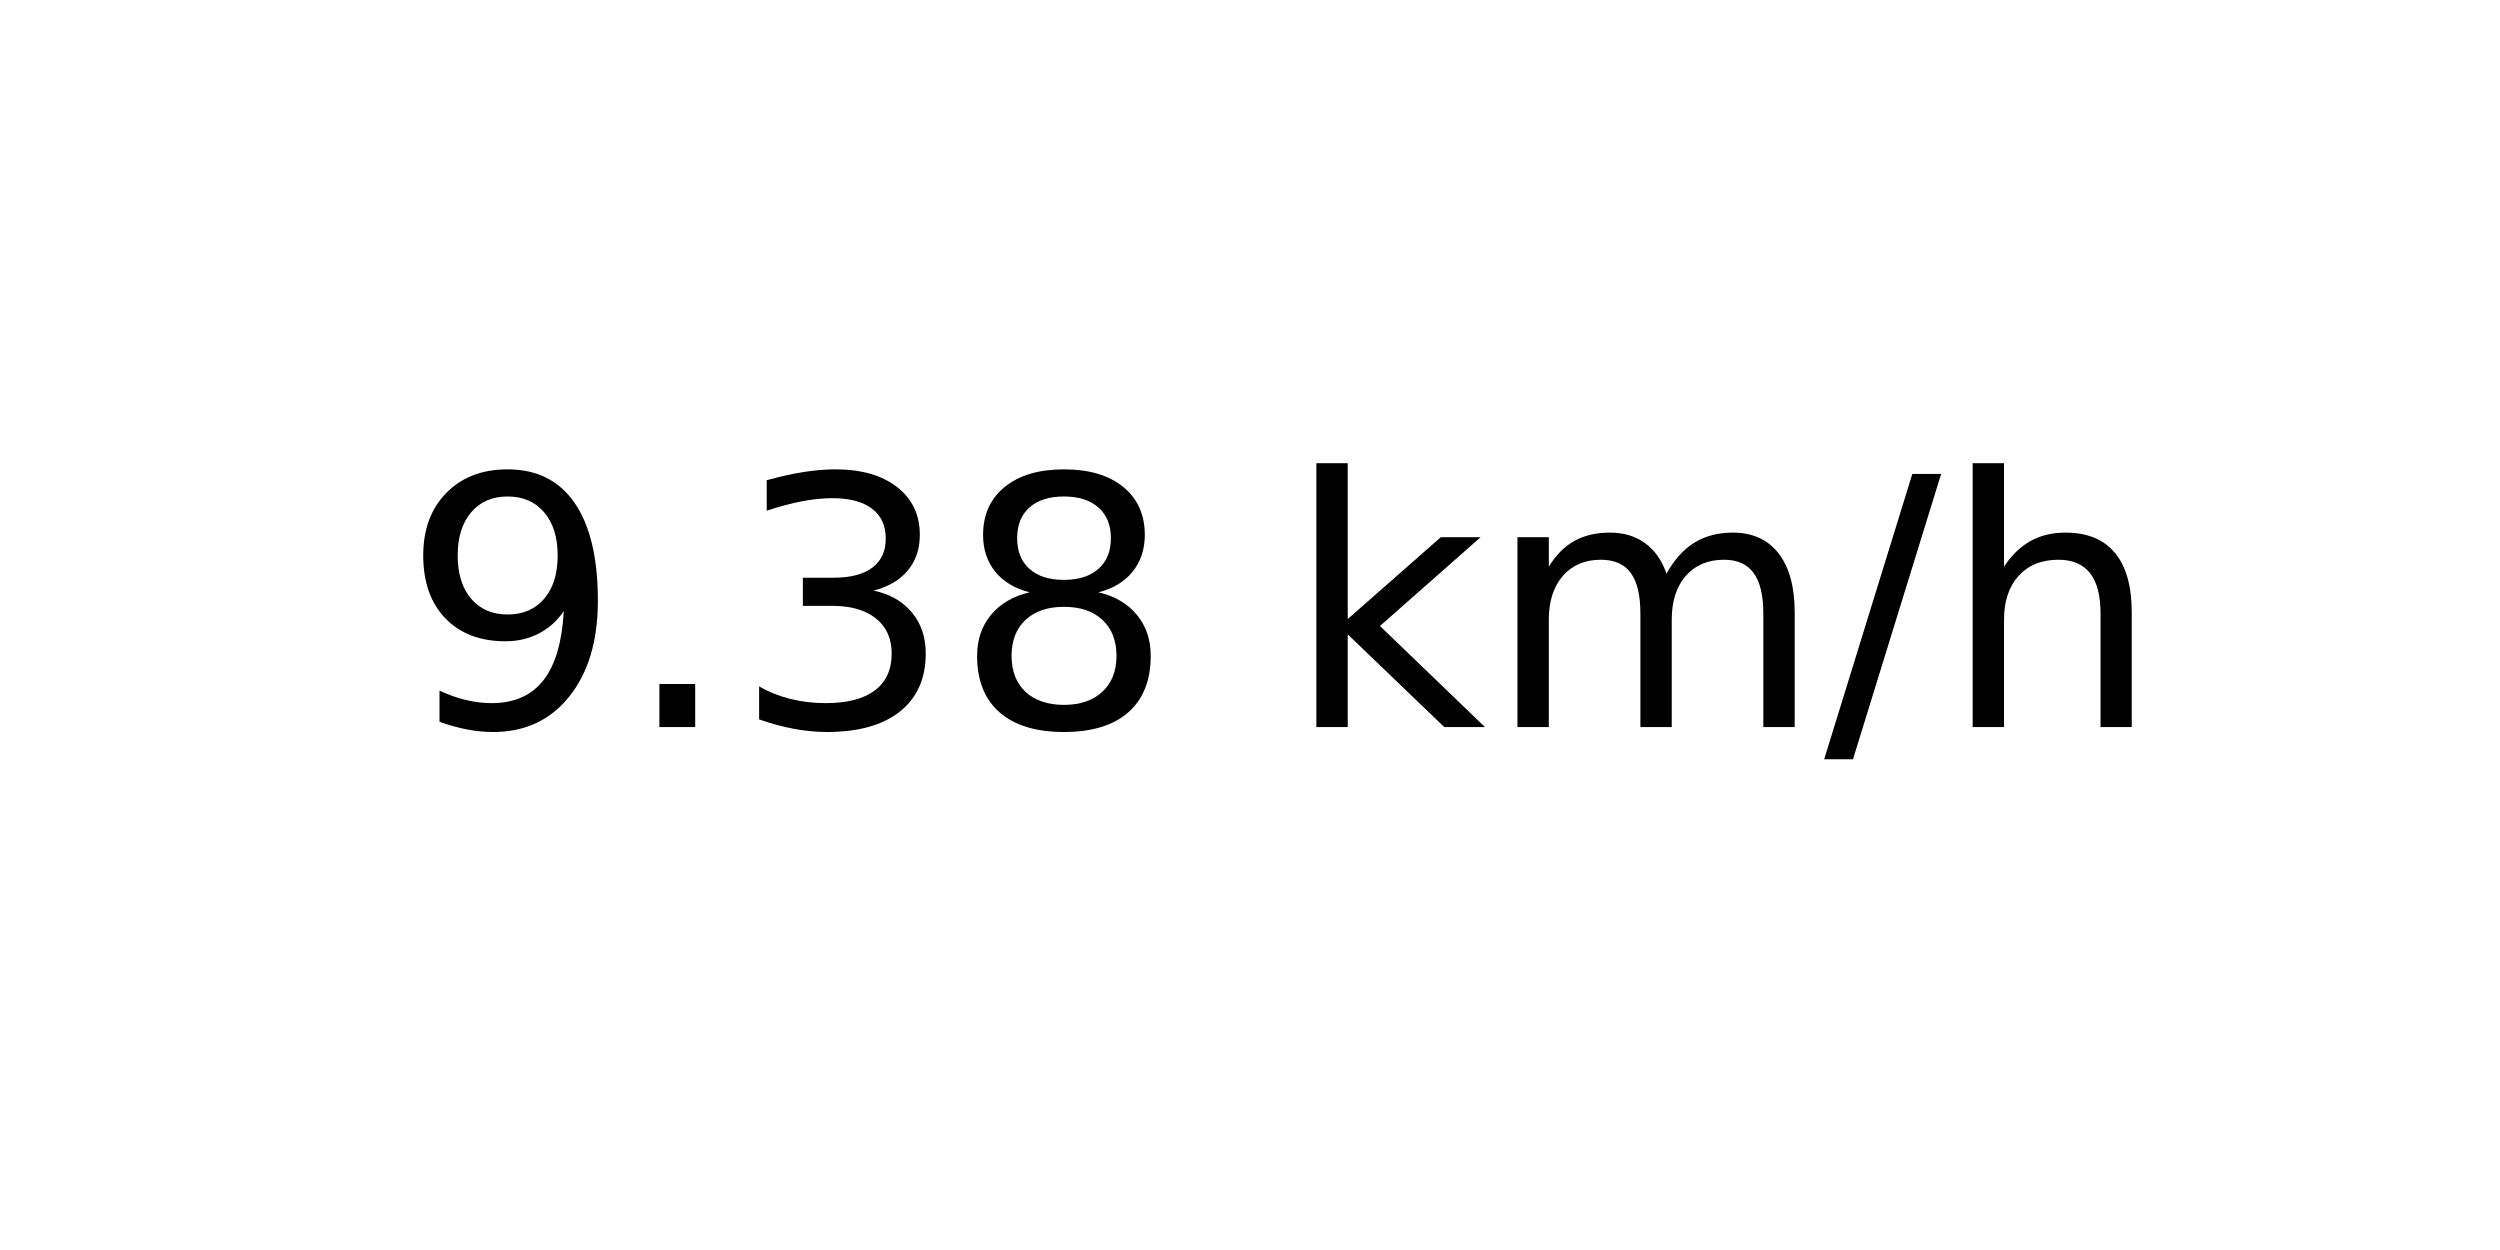
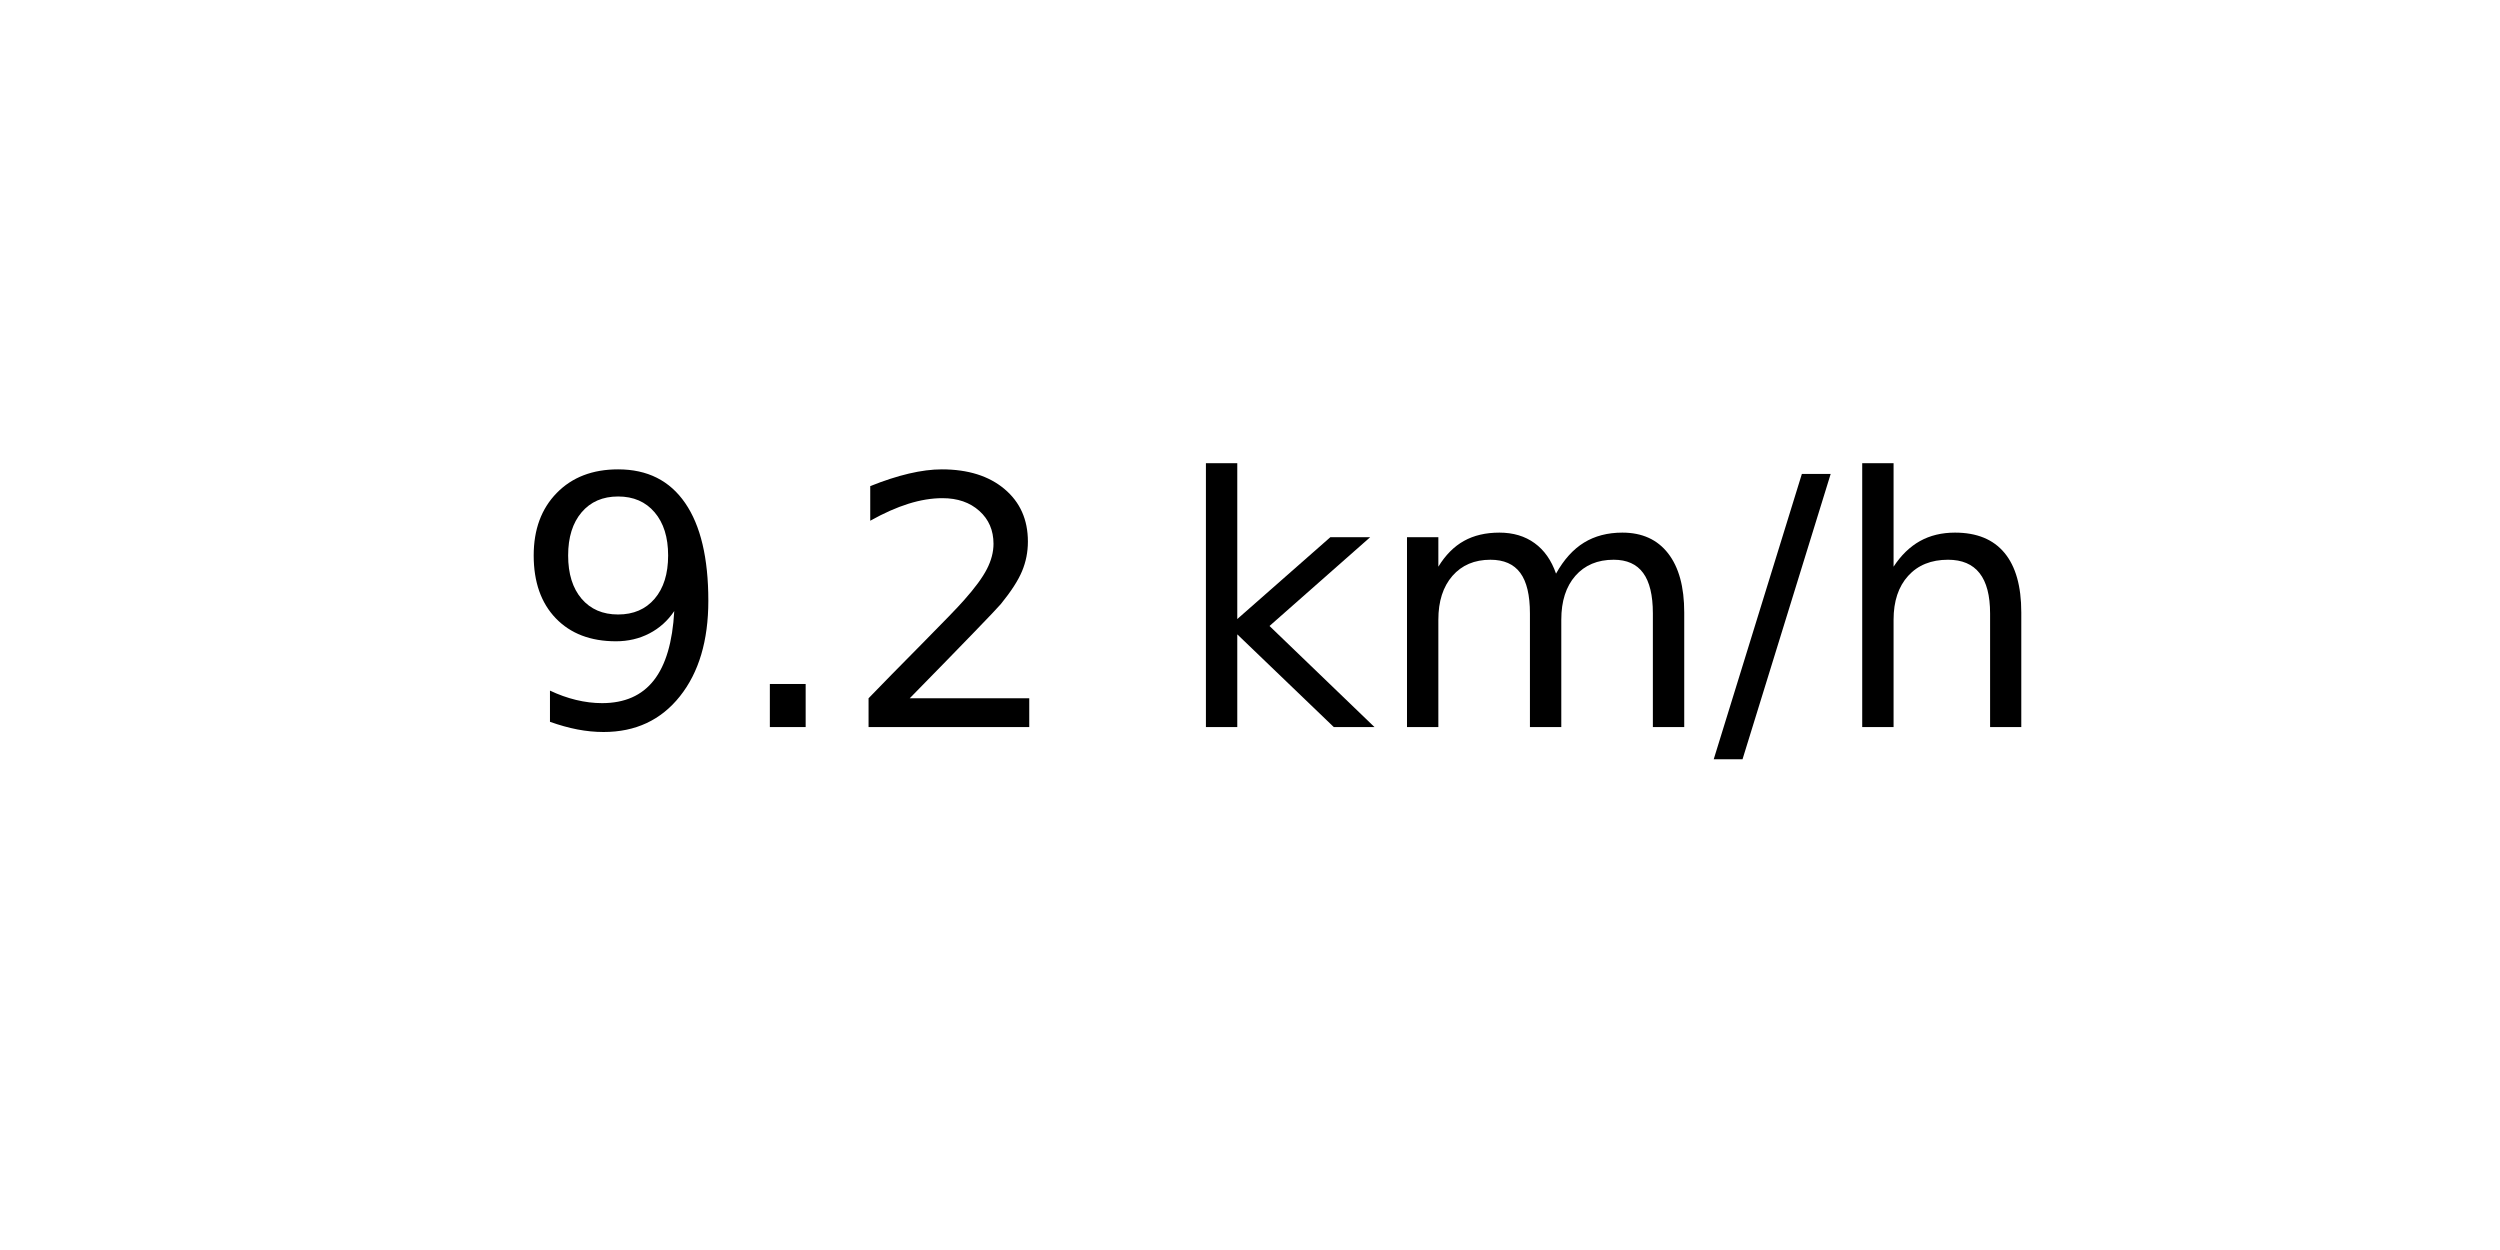
<svg xmlns="http://www.w3.org/2000/svg" xmlns:xlink="http://www.w3.org/1999/xlink" width="72pt" height="36pt" viewBox="0 0 72 36" version="1.1">
  <defs>
    <style type="text/css">*{stroke-linejoin: round; stroke-linecap: butt}</style>
  </defs>
  <g id="figure_1">
    <g id="axes_1">
      <g id="text_1">
-         <g transform="translate(11.55937 20.93937) scale(0.1 -0.1)">
+         <g transform="translate(14.74062 20.93937) scale(0.1 -0.1)">
          <defs>
            <path id="DejaVuSans-39" d="M 703 97  L 703 672  Q 941 559 1184 500  Q 1428 441 1663 441  Q 2288 441 2617 861  Q 2947 1281 2994 2138  Q 2813 1869 2534 1725  Q 2256 1581 1919 1581  Q 1219 1581 811 2004  Q 403 2428 403 3163  Q 403 3881 828 4315  Q 1253 4750 1959 4750  Q 2769 4750 3195 4129  Q 3622 3509 3622 2328  Q 3622 1225 3098 567  Q 2575 -91 1691 -91  Q 1453 -91 1209 -44  Q 966 3 703 97  z M 1959 2075  Q 2384 2075 2632 2365  Q 2881 2656 2881 3163  Q 2881 3666 2632 3958  Q 2384 4250 1959 4250  Q 1534 4250 1286 3958  Q 1038 3666 1038 3163  Q 1038 2656 1286 2365  Q 1534 2075 1959 2075  z " transform="scale(0.015625)" />
            <path id="DejaVuSans-2e" d="M 684 794  L 1344 794  L 1344 0  L 684 0  L 684 794  z " transform="scale(0.015625)" />
-             <path id="DejaVuSans-33" d="M 2597 2516  Q 3050 2419 3304 2112  Q 3559 1806 3559 1356  Q 3559 666 3084 287  Q 2609 -91 1734 -91  Q 1441 -91 1130 -33  Q 819 25 488 141  L 488 750  Q 750 597 1062 519  Q 1375 441 1716 441  Q 2309 441 2620 675  Q 2931 909 2931 1356  Q 2931 1769 2642 2001  Q 2353 2234 1838 2234  L 1294 2234  L 1294 2753  L 1863 2753  Q 2328 2753 2575 2939  Q 2822 3125 2822 3475  Q 2822 3834 2567 4026  Q 2313 4219 1838 4219  Q 1578 4219 1281 4162  Q 984 4106 628 3988  L 628 4550  Q 988 4650 1302 4700  Q 1616 4750 1894 4750  Q 2613 4750 3031 4423  Q 3450 4097 3450 3541  Q 3450 3153 3228 2886  Q 3006 2619 2597 2516  z " transform="scale(0.015625)" />
-             <path id="DejaVuSans-38" d="M 2034 2216  Q 1584 2216 1326 1975  Q 1069 1734 1069 1313  Q 1069 891 1326 650  Q 1584 409 2034 409  Q 2484 409 2743 651  Q 3003 894 3003 1313  Q 3003 1734 2745 1975  Q 2488 2216 2034 2216  z M 1403 2484  Q 997 2584 770 2862  Q 544 3141 544 3541  Q 544 4100 942 4425  Q 1341 4750 2034 4750  Q 2731 4750 3128 4425  Q 3525 4100 3525 3541  Q 3525 3141 3298 2862  Q 3072 2584 2669 2484  Q 3125 2378 3379 2068  Q 3634 1759 3634 1313  Q 3634 634 3220 271  Q 2806 -91 2034 -91  Q 1263 -91 848 271  Q 434 634 434 1313  Q 434 1759 690 2068  Q 947 2378 1403 2484  z M 1172 3481  Q 1172 3119 1398 2916  Q 1625 2713 2034 2713  Q 2441 2713 2670 2916  Q 2900 3119 2900 3481  Q 2900 3844 2670 4047  Q 2441 4250 2034 4250  Q 1625 4250 1398 4047  Q 1172 3844 1172 3481  z " transform="scale(0.015625)" />
+             <path id="DejaVuSans-32" d="M 1228 531  L 3431 531  L 3431 0  L 469 0  L 469 531  Q 828 903 1448 1529  Q 2069 2156 2228 2338  Q 2531 2678 2651 2914  Q 2772 3150 2772 3378  Q 2772 3750 2511 3984  Q 2250 4219 1831 4219  Q 1534 4219 1204 4116  Q 875 4013 500 3803  L 500 4441  Q 881 4594 1212 4672  Q 1544 4750 1819 4750  Q 2544 4750 2975 4387  Q 3406 4025 3406 3419  Q 3406 3131 3298 2873  Q 3191 2616 2906 2266  Q 2828 2175 2409 1742  Q 1991 1309 1228 531  z " transform="scale(0.015625)" />
            <path id="DejaVuSans-20" transform="scale(0.015625)" />
            <path id="DejaVuSans-6b" d="M 581 4863  L 1159 4863  L 1159 1991  L 2875 3500  L 3609 3500  L 1753 1863  L 3688 0  L 2938 0  L 1159 1709  L 1159 0  L 581 0  L 581 4863  z " transform="scale(0.015625)" />
            <path id="DejaVuSans-6d" d="M 3328 2828  Q 3544 3216 3844 3400  Q 4144 3584 4550 3584  Q 5097 3584 5394 3201  Q 5691 2819 5691 2113  L 5691 0  L 5113 0  L 5113 2094  Q 5113 2597 4934 2840  Q 4756 3084 4391 3084  Q 3944 3084 3684 2787  Q 3425 2491 3425 1978  L 3425 0  L 2847 0  L 2847 2094  Q 2847 2600 2669 2842  Q 2491 3084 2119 3084  Q 1678 3084 1418 2786  Q 1159 2488 1159 1978  L 1159 0  L 581 0  L 581 3500  L 1159 3500  L 1159 2956  Q 1356 3278 1631 3431  Q 1906 3584 2284 3584  Q 2666 3584 2933 3390  Q 3200 3197 3328 2828  z " transform="scale(0.015625)" />
            <path id="DejaVuSans-2f" d="M 1625 4666  L 2156 4666  L 531 -594  L 0 -594  L 1625 4666  z " transform="scale(0.015625)" />
            <path id="DejaVuSans-68" d="M 3513 2113  L 3513 0  L 2938 0  L 2938 2094  Q 2938 2591 2744 2837  Q 2550 3084 2163 3084  Q 1697 3084 1428 2787  Q 1159 2491 1159 1978  L 1159 0  L 581 0  L 581 4863  L 1159 4863  L 1159 2956  Q 1366 3272 1645 3428  Q 1925 3584 2291 3584  Q 2894 3584 3203 3211  Q 3513 2838 3513 2113  z " transform="scale(0.015625)" />
          </defs>
          <use xlink:href="#DejaVuSans-39" />
          <use xlink:href="#DejaVuSans-2e" x="63.623" />
-           <use xlink:href="#DejaVuSans-33" x="95.41" />
-           <use xlink:href="#DejaVuSans-38" x="159.033" />
-           <use xlink:href="#DejaVuSans-20" x="222.656" />
-           <use xlink:href="#DejaVuSans-6b" x="254.443" />
-           <use xlink:href="#DejaVuSans-6d" x="312.354" />
-           <use xlink:href="#DejaVuSans-2f" x="409.766" />
-           <use xlink:href="#DejaVuSans-68" x="443.457" />
+           <use xlink:href="#DejaVuSans-32" x="95.41" />
+           <use xlink:href="#DejaVuSans-20" x="159.033" />
+           <use xlink:href="#DejaVuSans-6b" x="190.82" />
+           <use xlink:href="#DejaVuSans-6d" x="248.73" />
+           <use xlink:href="#DejaVuSans-2f" x="346.143" />
+           <use xlink:href="#DejaVuSans-68" x="379.834" />
        </g>
      </g>
    </g>
  </g>
</svg>
